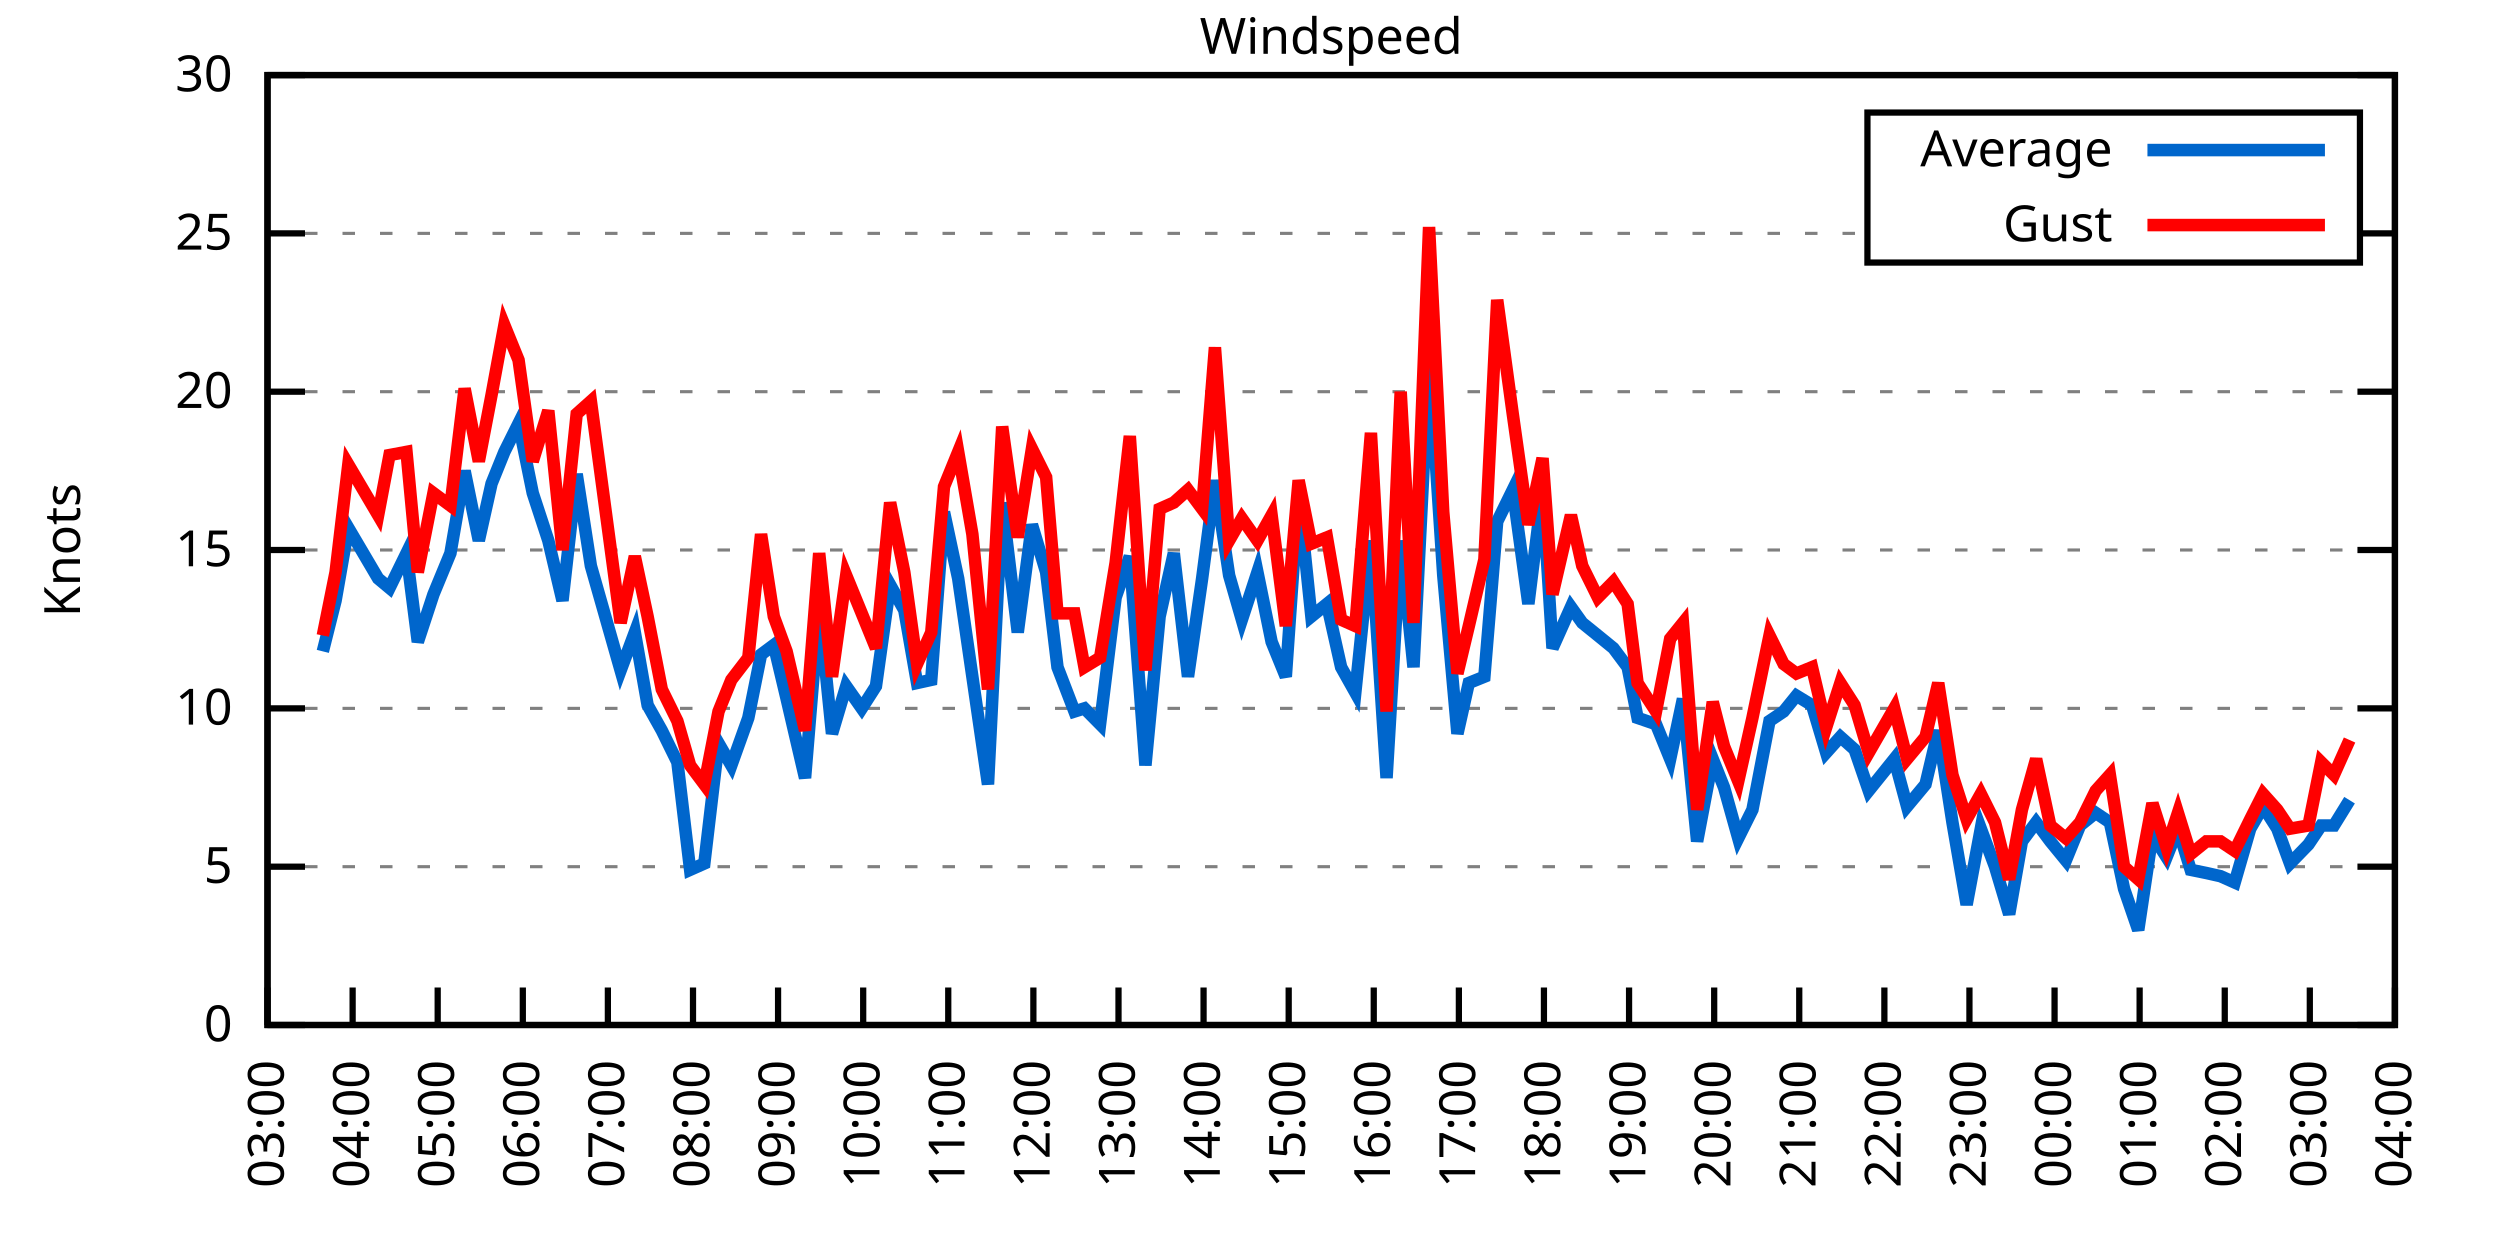
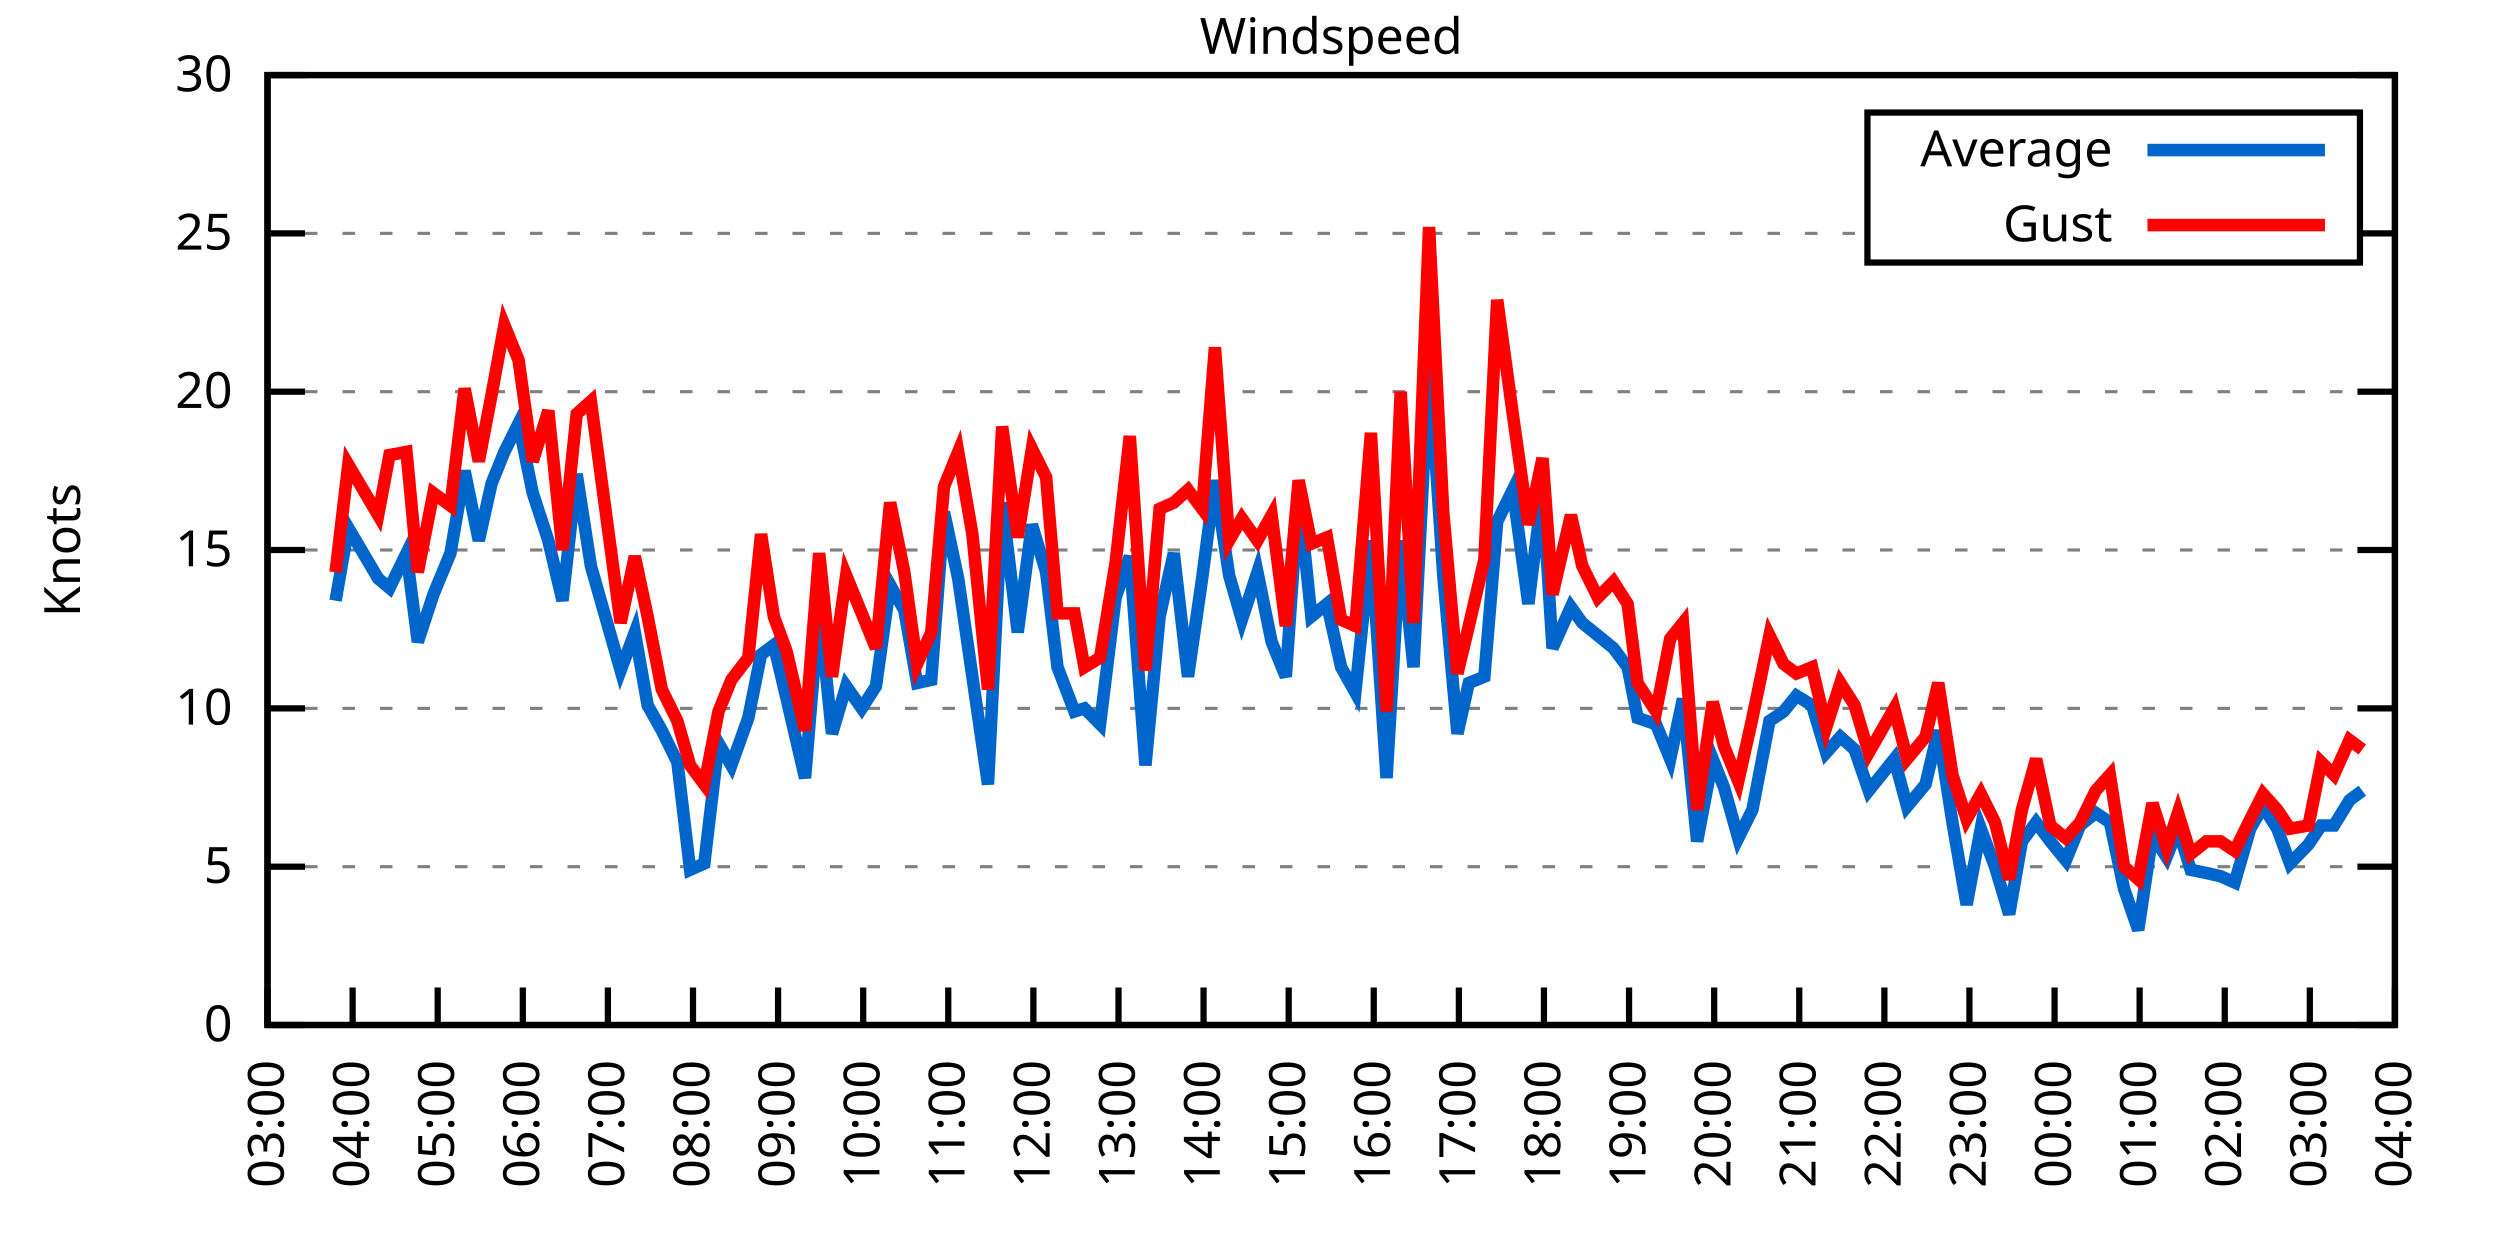
<svg xmlns="http://www.w3.org/2000/svg" xmlns:xlink="http://www.w3.org/1999/xlink" width="400" height="200" viewBox="0 0 400 200">
  <g id="gnuplot_canvas">
    <rect x="0" y="0" width="400" height="200" fill="none" />
    <defs>
      <circle id="gpDot" r="0.5" stroke-width="0.5" stroke="currentColor" />
      <path id="gpPt0" stroke-width="0.333" stroke="currentColor" d="M-1,0 h2 M0,-1 v2" />
      <path id="gpPt1" stroke-width="0.333" stroke="currentColor" d="M-1,-1 L1,1 M1,-1 L-1,1" />
      <path id="gpPt2" stroke-width="0.333" stroke="currentColor" d="M-1,0 L1,0 M0,-1 L0,1 M-1,-1 L1,1 M-1,1 L1,-1" />
      <rect id="gpPt3" stroke-width="0.333" stroke="currentColor" x="-1" y="-1" width="2" height="2" />
      <rect id="gpPt4" stroke-width="0.333" stroke="currentColor" fill="currentColor" x="-1" y="-1" width="2" height="2" />
      <circle id="gpPt5" stroke-width="0.333" stroke="currentColor" cx="0" cy="0" r="1" />
      <use xlink:href="#gpPt5" id="gpPt6" fill="currentColor" stroke="none" />
      <path id="gpPt7" stroke-width="0.333" stroke="currentColor" d="M0,-1.33 L-1.33,0.67 L1.33,0.67 z" />
      <use xlink:href="#gpPt7" id="gpPt8" fill="currentColor" stroke="none" />
      <use xlink:href="#gpPt7" id="gpPt9" stroke="currentColor" transform="rotate(180)" />
      <use xlink:href="#gpPt9" id="gpPt10" fill="currentColor" stroke="none" />
      <use xlink:href="#gpPt3" id="gpPt11" stroke="currentColor" transform="rotate(45)" />
      <use xlink:href="#gpPt11" id="gpPt12" fill="currentColor" stroke="none" />
      <path id="gpPt13" stroke-width="0.333" stroke="currentColor" d="M0,1.330 L1.265,0.411 L0.782,-1.067 L-0.782,-1.076 L-1.265,0.411 z" />
      <use xlink:href="#gpPt13" id="gpPt14" fill="currentColor" stroke="none" />
      <filter id="textbox" filterUnits="objectBoundingBox" x="0" y="0" height="1" width="1">
        <feFlood flood-color="white" flood-opacity="1" result="bgnd" />
        <feComposite in="SourceGraphic" in2="bgnd" operator="atop" />
      </filter>
      <filter id="greybox" filterUnits="objectBoundingBox" x="0" y="0" height="1" width="1">
        <feFlood flood-color="lightgrey" flood-opacity="1" result="grey" />
        <feComposite in="SourceGraphic" in2="grey" operator="atop" />
      </filter>
    </defs>
    <g fill="none" color="white" stroke="currentColor" stroke-width="1.00" stroke-linecap="butt" stroke-linejoin="miter">
</g>
    <g fill="none" color="black" stroke="currentColor" stroke-width="1.00" stroke-linecap="butt" stroke-linejoin="miter">
      <g stroke="none" shape-rendering="crispEdges">
        <polygon fill="rgb(255, 255, 255)" points="42.80,164.00 383.18,164.00 383.18,12.02 42.80,12.02 " />
      </g>
    </g>
    <g fill="none" color="black" stroke="currentColor" stroke-width="1.00" stroke-linecap="butt" stroke-linejoin="miter">
</g>
    <g fill="none" color="black" stroke="black" stroke-width="0.50" stroke-linecap="butt" stroke-linejoin="miter">
</g>
    <g fill="none" color="gray" stroke="currentColor" stroke-width="0.50" stroke-linecap="butt" stroke-linejoin="miter">
      <path stroke="gray" stroke-dasharray="2,4" class="gridline" d="M42.80,164.00 L383.19,164.00  " />
    </g>
    <g fill="none" color="gray" stroke="gray" stroke-width="1.00" stroke-linecap="butt" stroke-linejoin="miter">
</g>
    <g fill="none" color="black" stroke="currentColor" stroke-width="1.00" stroke-linecap="butt" stroke-linejoin="miter">
      <path stroke="black" d="M42.80,164.00 L48.80,164.00 M383.19,164.00 L377.19,164.00  " />
      <g transform="translate(37.20,166.60)" stroke="none" fill="black" font-family="Sans" font-size="8.00" text-anchor="end">
        <text>
          <tspan font-family="Sans"> 0</tspan>
        </text>
      </g>
    </g>
    <g fill="none" color="black" stroke="currentColor" stroke-width="1.00" stroke-linecap="butt" stroke-linejoin="miter">
</g>
    <g fill="none" color="black" stroke="black" stroke-width="0.50" stroke-linecap="butt" stroke-linejoin="miter">
</g>
    <g fill="none" color="gray" stroke="currentColor" stroke-width="0.50" stroke-linecap="butt" stroke-linejoin="miter">
      <path stroke="gray" stroke-dasharray="2,4" class="gridline" d="M42.80,138.67 L383.19,138.67  " />
    </g>
    <g fill="none" color="gray" stroke="gray" stroke-width="1.00" stroke-linecap="butt" stroke-linejoin="miter">
</g>
    <g fill="none" color="black" stroke="currentColor" stroke-width="1.00" stroke-linecap="butt" stroke-linejoin="miter">
      <path stroke="black" d="M42.80,138.67 L48.80,138.67 M383.19,138.67 L377.19,138.67  " />
      <g transform="translate(37.20,141.27)" stroke="none" fill="black" font-family="Sans" font-size="8.00" text-anchor="end">
        <text>
          <tspan font-family="Sans"> 5</tspan>
        </text>
      </g>
    </g>
    <g fill="none" color="black" stroke="currentColor" stroke-width="1.00" stroke-linecap="butt" stroke-linejoin="miter">
</g>
    <g fill="none" color="black" stroke="black" stroke-width="0.50" stroke-linecap="butt" stroke-linejoin="miter">
</g>
    <g fill="none" color="gray" stroke="currentColor" stroke-width="0.50" stroke-linecap="butt" stroke-linejoin="miter">
      <path stroke="gray" stroke-dasharray="2,4" class="gridline" d="M42.80,113.34 L383.19,113.34  " />
    </g>
    <g fill="none" color="gray" stroke="gray" stroke-width="1.00" stroke-linecap="butt" stroke-linejoin="miter">
</g>
    <g fill="none" color="black" stroke="currentColor" stroke-width="1.00" stroke-linecap="butt" stroke-linejoin="miter">
      <path stroke="black" d="M42.80,113.34 L48.80,113.34 M383.19,113.34 L377.19,113.34  " />
      <g transform="translate(37.20,115.94)" stroke="none" fill="black" font-family="Sans" font-size="8.00" text-anchor="end">
        <text>
          <tspan font-family="Sans"> 10</tspan>
        </text>
      </g>
    </g>
    <g fill="none" color="black" stroke="currentColor" stroke-width="1.00" stroke-linecap="butt" stroke-linejoin="miter">
</g>
    <g fill="none" color="black" stroke="black" stroke-width="0.50" stroke-linecap="butt" stroke-linejoin="miter">
</g>
    <g fill="none" color="gray" stroke="currentColor" stroke-width="0.50" stroke-linecap="butt" stroke-linejoin="miter">
      <path stroke="gray" stroke-dasharray="2,4" class="gridline" d="M42.80,88.00 L383.19,88.00  " />
    </g>
    <g fill="none" color="gray" stroke="gray" stroke-width="1.00" stroke-linecap="butt" stroke-linejoin="miter">
</g>
    <g fill="none" color="black" stroke="currentColor" stroke-width="1.00" stroke-linecap="butt" stroke-linejoin="miter">
      <path stroke="black" d="M42.80,88.00 L48.80,88.00 M383.19,88.00 L377.19,88.00  " />
      <g transform="translate(37.20,90.60)" stroke="none" fill="black" font-family="Sans" font-size="8.00" text-anchor="end">
        <text>
          <tspan font-family="Sans"> 15</tspan>
        </text>
      </g>
    </g>
    <g fill="none" color="black" stroke="currentColor" stroke-width="1.00" stroke-linecap="butt" stroke-linejoin="miter">
</g>
    <g fill="none" color="black" stroke="black" stroke-width="0.50" stroke-linecap="butt" stroke-linejoin="miter">
</g>
    <g fill="none" color="gray" stroke="currentColor" stroke-width="0.50" stroke-linecap="butt" stroke-linejoin="miter">
      <path stroke="gray" stroke-dasharray="2,4" class="gridline" d="M42.80,62.67 L383.19,62.67  " />
    </g>
    <g fill="none" color="gray" stroke="gray" stroke-width="1.00" stroke-linecap="butt" stroke-linejoin="miter">
</g>
    <g fill="none" color="black" stroke="currentColor" stroke-width="1.00" stroke-linecap="butt" stroke-linejoin="miter">
      <path stroke="black" d="M42.80,62.67 L48.80,62.67 M383.19,62.67 L377.19,62.67  " />
      <g transform="translate(37.20,65.27)" stroke="none" fill="black" font-family="Sans" font-size="8.00" text-anchor="end">
        <text>
          <tspan font-family="Sans"> 20</tspan>
        </text>
      </g>
    </g>
    <g fill="none" color="black" stroke="currentColor" stroke-width="1.00" stroke-linecap="butt" stroke-linejoin="miter">
</g>
    <g fill="none" color="black" stroke="black" stroke-width="0.50" stroke-linecap="butt" stroke-linejoin="miter">
</g>
    <g fill="none" color="gray" stroke="currentColor" stroke-width="0.50" stroke-linecap="butt" stroke-linejoin="miter">
      <path stroke="gray" stroke-dasharray="2,4" class="gridline" d="M42.80,37.34 L298.79,37.34 M377.59,37.34 L383.19,37.34  " />
    </g>
    <g fill="none" color="gray" stroke="gray" stroke-width="1.00" stroke-linecap="butt" stroke-linejoin="miter">
</g>
    <g fill="none" color="black" stroke="currentColor" stroke-width="1.00" stroke-linecap="butt" stroke-linejoin="miter">
      <path stroke="black" d="M42.80,37.34 L48.80,37.34 M383.19,37.34 L377.19,37.34  " />
      <g transform="translate(37.20,39.94)" stroke="none" fill="black" font-family="Sans" font-size="8.00" text-anchor="end">
        <text>
          <tspan font-family="Sans"> 25</tspan>
        </text>
      </g>
    </g>
    <g fill="none" color="black" stroke="currentColor" stroke-width="1.00" stroke-linecap="butt" stroke-linejoin="miter">
</g>
    <g fill="none" color="black" stroke="black" stroke-width="0.50" stroke-linecap="butt" stroke-linejoin="miter">
</g>
    <g fill="none" color="gray" stroke="currentColor" stroke-width="0.50" stroke-linecap="butt" stroke-linejoin="miter">
      <path stroke="gray" stroke-dasharray="2,4" class="gridline" d="M42.80,12.01 L383.19,12.01  " />
    </g>
    <g fill="none" color="gray" stroke="gray" stroke-width="1.00" stroke-linecap="butt" stroke-linejoin="miter">
</g>
    <g fill="none" color="black" stroke="currentColor" stroke-width="1.00" stroke-linecap="butt" stroke-linejoin="miter">
      <path stroke="black" d="M42.80,12.01 L48.80,12.01 M383.19,12.01 L377.19,12.01  " />
      <g transform="translate(37.20,14.61)" stroke="none" fill="black" font-family="Sans" font-size="8.00" text-anchor="end">
        <text>
          <tspan font-family="Sans"> 30</tspan>
        </text>
      </g>
    </g>
    <g fill="none" color="black" stroke="currentColor" stroke-width="1.00" stroke-linecap="butt" stroke-linejoin="miter">
      <path stroke="black" d="M42.80,164.00 L42.80,158.00  " />
      <g transform="translate(45.40,169.60) rotate(270.00)" stroke="none" fill="black" font-family="Sans" font-size="8.00" text-anchor="end">
        <text>
          <tspan font-family="Sans">03:00</tspan>
        </text>
      </g>
    </g>
    <g fill="none" color="black" stroke="currentColor" stroke-width="1.00" stroke-linecap="butt" stroke-linejoin="miter">
      <path stroke="black" d="M56.42,164.00 L56.42,158.00  " />
      <g transform="translate(59.02,169.60) rotate(270.00)" stroke="none" fill="black" font-family="Sans" font-size="8.00" text-anchor="end">
        <text>
          <tspan font-family="Sans">04:00</tspan>
        </text>
      </g>
    </g>
    <g fill="none" color="black" stroke="currentColor" stroke-width="1.00" stroke-linecap="butt" stroke-linejoin="miter">
      <path stroke="black" d="M70.03,164.00 L70.03,158.00  " />
      <g transform="translate(72.63,169.60) rotate(270.00)" stroke="none" fill="black" font-family="Sans" font-size="8.00" text-anchor="end">
        <text>
          <tspan font-family="Sans">05:00</tspan>
        </text>
      </g>
    </g>
    <g fill="none" color="black" stroke="currentColor" stroke-width="1.00" stroke-linecap="butt" stroke-linejoin="miter">
      <path stroke="black" d="M83.65,164.00 L83.65,158.00  " />
      <g transform="translate(86.25,169.60) rotate(270.00)" stroke="none" fill="black" font-family="Sans" font-size="8.00" text-anchor="end">
        <text>
          <tspan font-family="Sans">06:00</tspan>
        </text>
      </g>
    </g>
    <g fill="none" color="black" stroke="currentColor" stroke-width="1.00" stroke-linecap="butt" stroke-linejoin="miter">
      <path stroke="black" d="M97.26,164.00 L97.26,158.00  " />
      <g transform="translate(99.86,169.60) rotate(270.00)" stroke="none" fill="black" font-family="Sans" font-size="8.00" text-anchor="end">
        <text>
          <tspan font-family="Sans">07:00</tspan>
        </text>
      </g>
    </g>
    <g fill="none" color="black" stroke="currentColor" stroke-width="1.00" stroke-linecap="butt" stroke-linejoin="miter">
      <path stroke="black" d="M110.88,164.00 L110.88,158.00  " />
      <g transform="translate(113.48,169.60) rotate(270.00)" stroke="none" fill="black" font-family="Sans" font-size="8.00" text-anchor="end">
        <text>
          <tspan font-family="Sans">08:00</tspan>
        </text>
      </g>
    </g>
    <g fill="none" color="black" stroke="currentColor" stroke-width="1.00" stroke-linecap="butt" stroke-linejoin="miter">
      <path stroke="black" d="M124.49,164.00 L124.49,158.00  " />
      <g transform="translate(127.09,169.60) rotate(270.00)" stroke="none" fill="black" font-family="Sans" font-size="8.00" text-anchor="end">
        <text>
          <tspan font-family="Sans">09:00</tspan>
        </text>
      </g>
    </g>
    <g fill="none" color="black" stroke="currentColor" stroke-width="1.00" stroke-linecap="butt" stroke-linejoin="miter">
      <path stroke="black" d="M138.11,164.00 L138.11,158.00  " />
      <g transform="translate(140.71,169.60) rotate(270.00)" stroke="none" fill="black" font-family="Sans" font-size="8.00" text-anchor="end">
        <text>
          <tspan font-family="Sans">10:00</tspan>
        </text>
      </g>
    </g>
    <g fill="none" color="black" stroke="currentColor" stroke-width="1.00" stroke-linecap="butt" stroke-linejoin="miter">
      <path stroke="black" d="M151.72,164.00 L151.72,158.00  " />
      <g transform="translate(154.32,169.60) rotate(270.00)" stroke="none" fill="black" font-family="Sans" font-size="8.00" text-anchor="end">
        <text>
          <tspan font-family="Sans">11:00</tspan>
        </text>
      </g>
    </g>
    <g fill="none" color="black" stroke="currentColor" stroke-width="1.00" stroke-linecap="butt" stroke-linejoin="miter">
      <path stroke="black" d="M165.34,164.00 L165.34,158.00  " />
      <g transform="translate(167.94,169.60) rotate(270.00)" stroke="none" fill="black" font-family="Sans" font-size="8.00" text-anchor="end">
        <text>
          <tspan font-family="Sans">12:00</tspan>
        </text>
      </g>
    </g>
    <g fill="none" color="black" stroke="currentColor" stroke-width="1.00" stroke-linecap="butt" stroke-linejoin="miter">
      <path stroke="black" d="M178.96,164.00 L178.96,158.00  " />
      <g transform="translate(181.56,169.60) rotate(270.00)" stroke="none" fill="black" font-family="Sans" font-size="8.00" text-anchor="end">
        <text>
          <tspan font-family="Sans">13:00</tspan>
        </text>
      </g>
    </g>
    <g fill="none" color="black" stroke="currentColor" stroke-width="1.00" stroke-linecap="butt" stroke-linejoin="miter">
      <path stroke="black" d="M192.57,164.00 L192.57,158.00  " />
      <g transform="translate(195.17,169.60) rotate(270.00)" stroke="none" fill="black" font-family="Sans" font-size="8.00" text-anchor="end">
        <text>
          <tspan font-family="Sans">14:00</tspan>
        </text>
      </g>
    </g>
    <g fill="none" color="black" stroke="currentColor" stroke-width="1.00" stroke-linecap="butt" stroke-linejoin="miter">
      <path stroke="black" d="M206.19,164.00 L206.19,158.00  " />
      <g transform="translate(208.79,169.60) rotate(270.00)" stroke="none" fill="black" font-family="Sans" font-size="8.00" text-anchor="end">
        <text>
          <tspan font-family="Sans">15:00</tspan>
        </text>
      </g>
    </g>
    <g fill="none" color="black" stroke="currentColor" stroke-width="1.00" stroke-linecap="butt" stroke-linejoin="miter">
      <path stroke="black" d="M219.80,164.00 L219.80,158.00  " />
      <g transform="translate(222.40,169.60) rotate(270.00)" stroke="none" fill="black" font-family="Sans" font-size="8.00" text-anchor="end">
        <text>
          <tspan font-family="Sans">16:00</tspan>
        </text>
      </g>
    </g>
    <g fill="none" color="black" stroke="currentColor" stroke-width="1.00" stroke-linecap="butt" stroke-linejoin="miter">
      <path stroke="black" d="M233.42,164.00 L233.42,158.00  " />
      <g transform="translate(236.02,169.60) rotate(270.00)" stroke="none" fill="black" font-family="Sans" font-size="8.00" text-anchor="end">
        <text>
          <tspan font-family="Sans">17:00</tspan>
        </text>
      </g>
    </g>
    <g fill="none" color="black" stroke="currentColor" stroke-width="1.00" stroke-linecap="butt" stroke-linejoin="miter">
      <path stroke="black" d="M247.03,164.00 L247.03,158.00  " />
      <g transform="translate(249.63,169.60) rotate(270.00)" stroke="none" fill="black" font-family="Sans" font-size="8.00" text-anchor="end">
        <text>
          <tspan font-family="Sans">18:00</tspan>
        </text>
      </g>
    </g>
    <g fill="none" color="black" stroke="currentColor" stroke-width="1.00" stroke-linecap="butt" stroke-linejoin="miter">
      <path stroke="black" d="M260.65,164.00 L260.65,158.00  " />
      <g transform="translate(263.25,169.60) rotate(270.00)" stroke="none" fill="black" font-family="Sans" font-size="8.00" text-anchor="end">
        <text>
          <tspan font-family="Sans">19:00</tspan>
        </text>
      </g>
    </g>
    <g fill="none" color="black" stroke="currentColor" stroke-width="1.00" stroke-linecap="butt" stroke-linejoin="miter">
      <path stroke="black" d="M274.27,164.00 L274.27,158.00  " />
      <g transform="translate(276.87,169.60) rotate(270.00)" stroke="none" fill="black" font-family="Sans" font-size="8.00" text-anchor="end">
        <text>
          <tspan font-family="Sans">20:00</tspan>
        </text>
      </g>
    </g>
    <g fill="none" color="black" stroke="currentColor" stroke-width="1.00" stroke-linecap="butt" stroke-linejoin="miter">
      <path stroke="black" d="M287.88,164.00 L287.88,158.00  " />
      <g transform="translate(290.48,169.60) rotate(270.00)" stroke="none" fill="black" font-family="Sans" font-size="8.00" text-anchor="end">
        <text>
          <tspan font-family="Sans">21:00</tspan>
        </text>
      </g>
    </g>
    <g fill="none" color="black" stroke="currentColor" stroke-width="1.00" stroke-linecap="butt" stroke-linejoin="miter">
      <path stroke="black" d="M301.50,164.00 L301.50,158.00  " />
      <g transform="translate(304.10,169.60) rotate(270.00)" stroke="none" fill="black" font-family="Sans" font-size="8.00" text-anchor="end">
        <text>
          <tspan font-family="Sans">22:00</tspan>
        </text>
      </g>
    </g>
    <g fill="none" color="black" stroke="currentColor" stroke-width="1.00" stroke-linecap="butt" stroke-linejoin="miter">
      <path stroke="black" d="M315.11,164.00 L315.11,158.00  " />
      <g transform="translate(317.71,169.60) rotate(270.00)" stroke="none" fill="black" font-family="Sans" font-size="8.00" text-anchor="end">
        <text>
          <tspan font-family="Sans">23:00</tspan>
        </text>
      </g>
    </g>
    <g fill="none" color="black" stroke="currentColor" stroke-width="1.00" stroke-linecap="butt" stroke-linejoin="miter">
      <path stroke="black" d="M328.73,164.00 L328.73,158.00  " />
      <g transform="translate(331.33,169.60) rotate(270.00)" stroke="none" fill="black" font-family="Sans" font-size="8.00" text-anchor="end">
        <text>
          <tspan font-family="Sans">00:00</tspan>
        </text>
      </g>
    </g>
    <g fill="none" color="black" stroke="currentColor" stroke-width="1.00" stroke-linecap="butt" stroke-linejoin="miter">
      <path stroke="black" d="M342.34,164.00 L342.34,158.00  " />
      <g transform="translate(344.94,169.60) rotate(270.00)" stroke="none" fill="black" font-family="Sans" font-size="8.00" text-anchor="end">
        <text>
          <tspan font-family="Sans">01:00</tspan>
        </text>
      </g>
    </g>
    <g fill="none" color="black" stroke="currentColor" stroke-width="1.00" stroke-linecap="butt" stroke-linejoin="miter">
      <path stroke="black" d="M355.96,164.00 L355.96,158.00  " />
      <g transform="translate(358.56,169.60) rotate(270.00)" stroke="none" fill="black" font-family="Sans" font-size="8.00" text-anchor="end">
        <text>
          <tspan font-family="Sans">02:00</tspan>
        </text>
      </g>
    </g>
    <g fill="none" color="black" stroke="currentColor" stroke-width="1.00" stroke-linecap="butt" stroke-linejoin="miter">
      <path stroke="black" d="M369.57,164.00 L369.57,158.00  " />
      <g transform="translate(372.17,169.60) rotate(270.00)" stroke="none" fill="black" font-family="Sans" font-size="8.00" text-anchor="end">
        <text>
          <tspan font-family="Sans">03:00</tspan>
        </text>
      </g>
    </g>
    <g fill="none" color="black" stroke="currentColor" stroke-width="1.00" stroke-linecap="butt" stroke-linejoin="miter">
      <path stroke="black" d="M383.19,164.00 L383.19,158.00  " />
      <g transform="translate(385.79,169.60) rotate(270.00)" stroke="none" fill="black" font-family="Sans" font-size="8.00" text-anchor="end">
        <text>
          <tspan font-family="Sans">04:00</tspan>
        </text>
      </g>
    </g>
    <g fill="none" color="black" stroke="currentColor" stroke-width="1.00" stroke-linecap="butt" stroke-linejoin="miter">
</g>
    <g fill="none" color="black" stroke="currentColor" stroke-width="1.00" stroke-linecap="butt" stroke-linejoin="miter">
      <path stroke="black" d="M42.80,12.01 L42.80,164.00 L383.19,164.00 L383.19,12.01 L42.80,12.01 Z  " />
    </g>
    <g fill="none" color="black" stroke="currentColor" stroke-width="1.00" stroke-linecap="butt" stroke-linejoin="miter">
</g>
    <g fill="none" color="black" stroke="currentColor" stroke-width="1.00" stroke-linecap="butt" stroke-linejoin="miter">
      <path stroke="black" d="M298.79,42.01 L298.79,18.01 L377.59,18.01 L377.59,42.01 L298.79,42.01 Z  " />
    </g>
    <g id="Windspeed_plot_1">
      <g fill="none" color="white" stroke="black" stroke-width="2.00" stroke-linecap="butt" stroke-linejoin="miter">
</g>
      <g fill="none" color="black" stroke="currentColor" stroke-width="2.00" stroke-linecap="butt" stroke-linejoin="miter">
        <g transform="translate(337.99,26.61)" stroke="none" fill="black" font-family="Sans" font-size="8.00" text-anchor="end">
          <text>
            <tspan font-family="Sans">Average</tspan>
          </text>
        </g>
      </g>
      <g fill="none" color="black" stroke="currentColor" stroke-width="2.00" stroke-linecap="butt" stroke-linejoin="miter">
-         <path stroke="rgb(  0, 102, 204)" d="M343.59,24.01 L371.99,24.01 M51.65,104.22 L53.69,96.11 L55.73,84.46 L60.50,92.56 L62.32,94.08 L65.04,88.51   L66.85,102.70 L69.35,95.10 L72.07,88.51 L74.34,75.34 L76.61,86.49 L78.65,77.37 L80.70,72.30 L82.97,67.74   L85.24,78.89 L87.73,86.49 L90.00,96.11 L92.27,75.85 L94.54,90.54 L99.30,107.26 L101.57,101.18 L103.62,112.83   L105.89,116.88 L108.38,121.95 L110.42,139.17 L112.69,138.16 L114.96,118.91 L117.01,122.46 L119.73,114.86 L121.77,104.72   L123.81,103.20 L125.86,111.82 L128.81,124.48 L131.07,97.12 L133.12,117.39 L135.39,109.79 L137.88,113.34 L140.15,109.79   L142.42,93.58 L144.69,97.63 L146.73,109.28 L149.00,108.78 L151.04,81.93 L153.31,92.56 L155.58,108.27 L158.08,125.50   L160.35,80.41 L162.84,101.18 L165.11,83.95 L167.38,91.55 L169.20,106.75 L171.92,113.84 L173.51,113.34 L176.01,115.87   L178.50,95.60 L180.77,89.02 L183.27,122.46 L185.54,98.64 L187.81,88.51 L190.08,108.27 L192.34,92.56 L194.39,76.86   L196.66,92.06 L198.70,99.15 L201.19,91.55 L203.46,102.70 L205.73,108.27 L207.78,78.89 L209.82,98.64 L212.31,96.62   L214.58,106.75 L216.85,110.80 L219.35,86.49 L221.85,124.48 L224.11,86.49 L226.16,106.75 L228.65,57.61 L230.92,92.06   L233.19,117.39 L235.01,109.28 L237.50,108.27 L239.55,83.45 L242.04,78.38 L244.54,96.62 L246.81,78.38 L248.40,103.71   L251.35,97.12 L253.16,99.66 L255.66,101.68 L258.15,103.71 L260.42,106.75 L262.01,114.86 L264.96,115.87 L267.23,121.44   L269.27,111.82 L271.54,134.62 L274.04,121.44 L275.85,126.00 L278.12,134.11 L280.39,129.55 L283.12,115.36 L285.38,113.84   L287.43,111.31 L289.92,112.83 L292.19,120.43 L294.46,117.90 L296.73,119.92 L299.00,126.51 L303.08,121.44 L305.13,129.04   L308.08,125.50 L310.12,116.88 L312.39,131.58 L314.66,144.75 L316.93,132.59 L319.20,138.67 L321.47,146.27 L323.51,134.62   L325.78,131.58 L328.05,134.62 L330.54,137.66 L332.81,132.08 L335.31,130.06 L337.58,131.58 L339.85,142.21 L342.12,148.80   L344.39,133.60 L346.65,137.15 L348.47,132.59 L350.51,139.17 L353.01,139.68 L355.28,140.19 L357.55,141.20 L360.04,132.59   L362.09,129.04 L364.36,132.59 L366.40,138.16 L369.35,135.12 L371.39,132.08 L373.43,132.08 L375.93,128.03  " />
+         <path stroke="rgb(  0, 102, 204)" d="M343.59,24.01 L371.99,24.01 M53.69,96.11 L55.73,84.46 L60.50,92.56 L62.32,94.08 L65.04,88.51 L66.85,102.70   L69.35,95.10 L72.07,88.51 L74.34,75.34 L76.61,86.49 L78.65,77.37 L80.70,72.30 L82.97,67.74 L85.24,78.89   L87.73,86.49 L90.00,96.11 L92.27,75.85 L94.54,90.54 L99.30,107.26 L101.57,101.18 L103.62,112.83 L105.89,116.88   L108.38,121.95 L110.42,139.17 L112.69,138.16 L114.96,118.91 L117.01,122.46 L119.73,114.86 L121.77,104.72 L123.81,103.20   L125.86,111.82 L128.81,124.48 L131.07,97.12 L133.12,117.39 L135.39,109.79 L137.88,113.34 L140.15,109.79 L142.42,93.58   L144.69,97.63 L146.73,109.28 L149.00,108.78 L151.04,81.93 L153.31,92.56 L155.58,108.27 L158.08,125.50 L160.35,80.41   L162.84,101.18 L165.11,83.95 L167.38,91.55 L169.20,106.75 L171.92,113.84 L173.51,113.34 L176.01,115.87 L178.50,95.60   L180.77,89.02 L183.27,122.46 L185.54,98.64 L187.81,88.51 L190.08,108.27 L192.34,92.56 L194.39,76.86 L196.66,92.06   L198.70,99.15 L201.19,91.55 L203.46,102.70 L205.73,108.27 L207.78,78.89 L209.82,98.64 L212.31,96.62 L214.58,106.75   L216.85,110.80 L219.35,86.49 L221.85,124.48 L224.11,86.49 L226.16,106.75 L228.65,57.61 L230.92,92.06 L233.19,117.39   L235.01,109.28 L237.50,108.27 L239.55,83.45 L242.04,78.38 L244.54,96.62 L246.81,78.38 L248.40,103.71 L251.35,97.12   L253.16,99.66 L255.66,101.68 L258.15,103.71 L260.42,106.75 L262.01,114.86 L264.96,115.87 L267.23,121.44 L269.27,111.82   L271.54,134.62 L274.04,121.44 L275.85,126.00 L278.12,134.11 L280.39,129.55 L283.12,115.36 L285.38,113.84 L287.43,111.31   L289.92,112.83 L292.19,120.43 L294.46,117.90 L296.73,119.92 L299.00,126.51 L303.08,121.44 L305.13,129.04 L308.08,125.50   L310.12,116.88 L312.39,131.58 L314.66,144.75 L316.93,132.59 L319.20,138.67 L321.47,146.27 L323.51,134.62 L325.78,131.58   L328.05,134.62 L330.54,137.66 L332.81,132.08 L335.31,130.06 L337.58,131.58 L339.85,142.21 L342.12,148.80 L344.39,133.60   L346.65,137.15 L348.47,132.59 L350.51,139.17 L353.01,139.68 L355.28,140.19 L357.55,141.20 L360.04,132.59 L362.09,129.04   L364.36,132.59 L366.40,138.16 L369.35,135.12 L371.39,132.08 L373.43,132.08 L375.93,128.03 L377.97,126.51  " />
      </g>
    </g>
    <g id="Windspeed_plot_2">
      <g fill="none" color="black" stroke="currentColor" stroke-width="2.00" stroke-linecap="butt" stroke-linejoin="miter">
        <g transform="translate(337.99,38.61)" stroke="none" fill="black" font-family="Sans" font-size="8.00" text-anchor="end">
          <text>
            <tspan font-family="Sans">Gust</tspan>
          </text>
        </g>
      </g>
      <g fill="none" color="black" stroke="currentColor" stroke-width="2.00" stroke-linecap="butt" stroke-linejoin="miter">
-         <path stroke="rgb(255,   0,   0)" d="M343.59,36.01 L371.99,36.01 M51.65,101.68 L53.69,91.55 L55.73,74.33 L60.50,82.43 L62.32,72.81 L65.04,72.30   L66.85,91.55 L69.35,78.89 L72.07,80.91 L74.34,62.17 L76.61,73.82 L78.65,63.18 L80.70,52.03 L82.97,57.61   L85.24,73.82 L87.73,65.71 L90.00,88.00 L92.27,66.22 L94.54,64.19 L99.30,99.66 L101.57,89.02 L103.62,98.64   L105.89,110.30 L108.38,115.36 L110.42,122.46 L112.69,125.50 L114.96,113.84 L117.01,108.78 L119.73,105.23 L121.77,85.47   L123.81,98.64 L125.86,104.22 L128.81,116.88 L131.07,88.51 L133.12,108.27 L135.39,92.06 L137.88,98.14 L140.15,103.71   L142.42,80.41 L144.69,91.55 L146.73,106.24 L149.00,101.18 L151.04,77.87 L153.31,72.30 L155.58,85.47 L158.08,110.30   L160.35,68.25 L162.84,85.98 L165.11,71.79 L167.38,76.35 L169.20,98.14 L171.92,98.14 L173.51,106.75 L176.01,105.23   L178.50,90.03 L180.77,69.77 L183.27,107.26 L185.54,81.42 L187.81,80.41 L190.08,78.38 L192.34,81.42 L194.39,55.58   L196.66,86.49 L198.70,82.94 L201.19,86.49 L203.46,82.43 L205.73,100.16 L207.78,76.86 L209.82,86.99 L212.31,85.98   L214.58,99.15 L216.85,100.16 L219.35,69.26 L221.85,113.84 L224.11,62.67 L226.16,99.66 L228.65,36.33 L230.92,81.93   L233.19,107.76 L235.01,100.16 L237.50,89.52 L239.55,47.98 L242.04,66.22 L244.54,83.95 L246.81,73.31 L248.40,95.10   L251.35,82.43 L253.16,90.54 L255.66,95.60 L258.15,93.07 L260.42,96.62 L262.01,109.28 L264.96,113.84 L267.23,102.19   L269.27,99.66 L271.54,129.55 L274.04,112.32 L275.85,119.42 L278.12,124.99 L280.39,114.86 L283.12,101.68 L285.38,106.24   L287.43,107.76 L289.92,106.75 L292.19,116.38 L294.46,109.28 L296.73,112.83 L299.00,120.43 L303.08,113.34 L305.13,121.44   L308.08,117.90 L310.12,109.28 L312.39,123.98 L314.66,131.07 L316.93,127.02 L319.20,131.58 L321.47,140.69 L323.51,129.55   L325.78,121.44 L328.05,132.08 L330.54,134.11 L332.81,131.58 L335.31,126.51 L337.58,123.98 L339.85,138.67 L342.12,140.69   L344.39,128.54 L346.65,135.63 L348.47,130.06 L350.51,136.64 L353.01,134.62 L355.28,134.62 L357.55,136.14 L360.04,131.07   L362.09,127.02 L364.36,129.55 L366.40,132.59 L369.35,132.08 L371.39,121.95 L373.43,123.98 L375.93,118.40  " />
+         <path stroke="rgb(255,   0,   0)" d="M343.59,36.01 L371.99,36.01 M53.69,91.55 L55.73,74.33 L60.50,82.43 L62.32,72.81 L65.04,72.30 L66.85,91.55   L69.35,78.89 L72.07,80.91 L74.34,62.17 L76.61,73.82 L78.65,63.18 L80.70,52.03 L82.97,57.61 L85.24,73.82   L87.73,65.71 L90.00,88.00 L92.27,66.22 L94.54,64.19 L99.30,99.66 L101.57,89.02 L103.62,98.64 L105.89,110.30   L108.38,115.36 L110.42,122.46 L112.69,125.50 L114.96,113.84 L117.01,108.78 L119.73,105.23 L121.77,85.47 L123.81,98.64   L125.86,104.22 L128.81,116.88 L131.07,88.51 L133.12,108.27 L135.39,92.06 L137.88,98.14 L140.15,103.71 L142.42,80.41   L144.69,91.55 L146.73,106.24 L149.00,101.18 L151.04,77.87 L153.31,72.30 L155.58,85.47 L158.08,110.30 L160.35,68.25   L162.84,85.98 L165.11,71.79 L167.38,76.35 L169.20,98.14 L171.92,98.14 L173.51,106.75 L176.01,105.23 L178.50,90.03   L180.77,69.77 L183.27,107.26 L185.54,81.42 L187.81,80.41 L190.08,78.38 L192.34,81.42 L194.39,55.58 L196.66,86.49   L198.70,82.94 L201.19,86.49 L203.46,82.43 L205.73,100.16 L207.78,76.86 L209.82,86.99 L212.31,85.98 L214.58,99.15   L216.85,100.16 L219.35,69.26 L221.85,113.84 L224.11,62.67 L226.16,99.66 L228.65,36.33 L230.92,81.93 L233.19,107.76   L235.01,100.16 L237.50,89.52 L239.55,47.98 L242.04,66.22 L244.54,83.95 L246.81,73.31 L248.40,95.10 L251.35,82.43   L253.16,90.54 L255.66,95.60 L258.15,93.07 L260.42,96.62 L262.01,109.28 L264.96,113.84 L267.23,102.19 L269.27,99.66   L271.54,129.55 L274.04,112.32 L275.85,119.42 L278.12,124.99 L280.39,114.86 L283.12,101.68 L285.38,106.24 L287.43,107.76   L289.92,106.75 L292.19,116.38 L294.46,109.28 L296.73,112.83 L299.00,120.43 L303.08,113.34 L305.13,121.44 L308.08,117.90   L310.12,109.28 L312.39,123.98 L314.66,131.07 L316.93,127.02 L319.20,131.58 L321.47,140.69 L323.51,129.55 L325.78,121.44   L328.05,132.08 L330.54,134.11 L332.81,131.58 L335.31,126.51 L337.58,123.98 L339.85,138.67 L342.12,140.69 L344.39,128.54   L346.65,135.63 L348.47,130.06 L350.51,136.64 L353.01,134.62 L355.28,134.62 L357.55,136.14 L360.04,131.07 L362.09,127.02   L364.36,129.55 L366.40,132.59 L369.35,132.08 L371.39,121.95 L373.43,123.98 L375.93,118.40 L377.97,119.92  " />
      </g>
    </g>
    <g fill="none" color="black" stroke="currentColor" stroke-width="2.00" stroke-linecap="butt" stroke-linejoin="miter">
</g>
    <g fill="none" color="black" stroke="black" stroke-width="1.00" stroke-linecap="butt" stroke-linejoin="miter">
</g>
    <g fill="none" color="black" stroke="currentColor" stroke-width="1.00" stroke-linecap="butt" stroke-linejoin="miter">
      <path stroke="black" d="M42.80,12.01 L42.80,164.00 L383.19,164.00 L383.19,12.01 L42.80,12.01 Z  " />
      <g transform="translate(12.80,88.01) rotate(270.00)" stroke="none" fill="black" font-family="Sans" font-size="8.00" text-anchor="middle">
        <text>
          <tspan font-family="Sans">Knots</tspan>
        </text>
      </g>
    </g>
    <g fill="none" color="black" stroke="currentColor" stroke-width="1.00" stroke-linecap="butt" stroke-linejoin="miter">
</g>
    <g fill="none" color="black" stroke="currentColor" stroke-width="1.00" stroke-linecap="butt" stroke-linejoin="miter">
      <g transform="translate(212.99,8.61)" stroke="none" fill="black" font-family="Sans" font-size="8.00" text-anchor="middle">
        <text>
          <tspan font-family="Sans">Windspeed</tspan>
        </text>
      </g>
    </g>
    <g fill="none" color="black" stroke="currentColor" stroke-width="1.00" stroke-linecap="butt" stroke-linejoin="miter">
</g>
  </g>
</svg>
